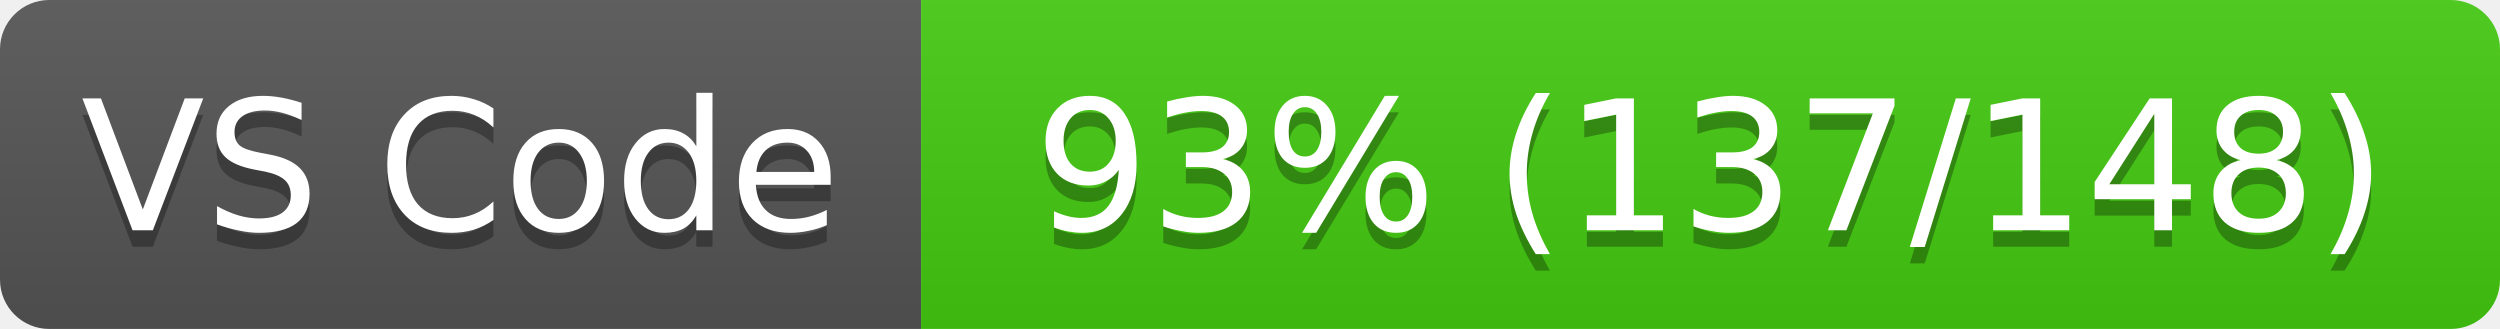
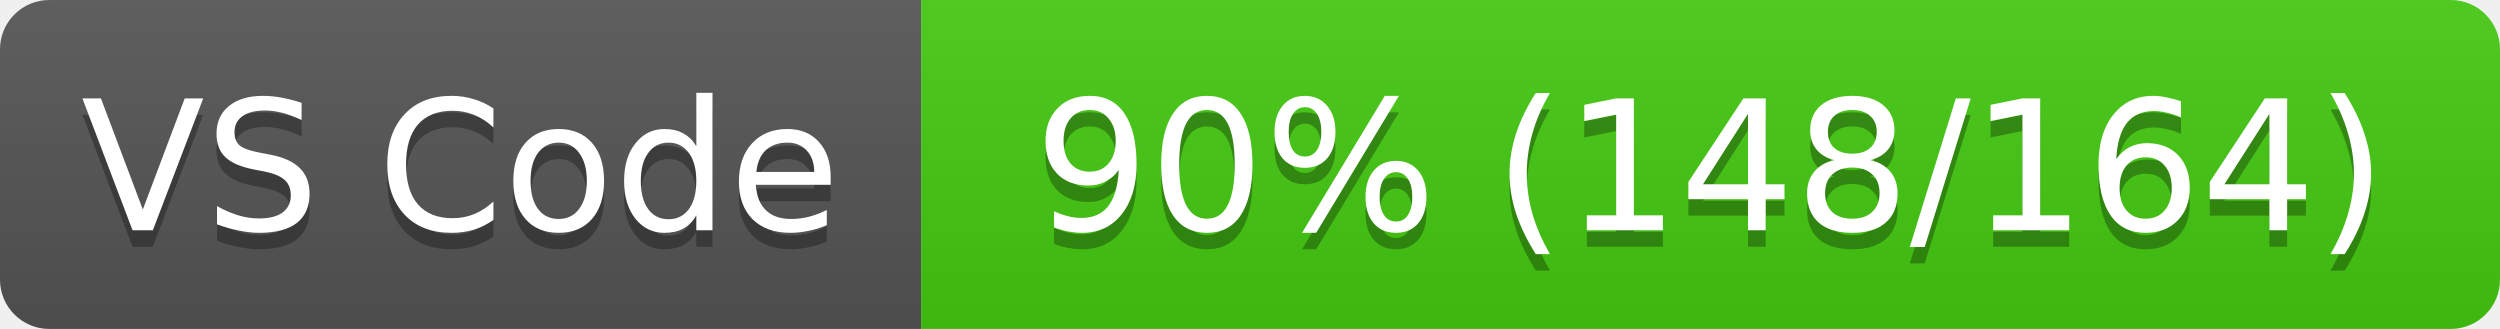
<svg xmlns="http://www.w3.org/2000/svg" width="152" height="20">
  <linearGradient id="s" x2="0" y2="100%">
    <stop offset="0" stop-color="#bbb" stop-opacity=".1" />
    <stop offset="1" stop-opacity=".1" />
  </linearGradient>
  <clipPath id="r">
    <rect width="152" height="20" rx="3" fill="#fff" />
  </clipPath>
  <g clip-path="url(#r)">
    <rect width="56" height="20" fill="#555" />
    <rect x="56" width="96" height="20" fill="#4c1" />
    <rect width="152" height="20" fill="url(#s)" />
  </g>
  <g fill="#fff" text-anchor="middle" font-family="Verdana,Geneva,DejaVu Sans,sans-serif" font-size="11">
    <text x="28" y="15" fill="#010101" fill-opacity=".3">VS Code</text>
    <text x="28" y="14">VS Code</text>
-     <text x="104" y="15" fill="#010101" fill-opacity=".3">93% (137/148)</text>
-     <text x="104" y="14">93% (137/148)</text>
+     <text x="104" y="15" fill="#010101" fill-opacity=".3">90% (148/164)</text>
+     <text x="104" y="14">90% (148/164)</text>
  </g>
</svg>
